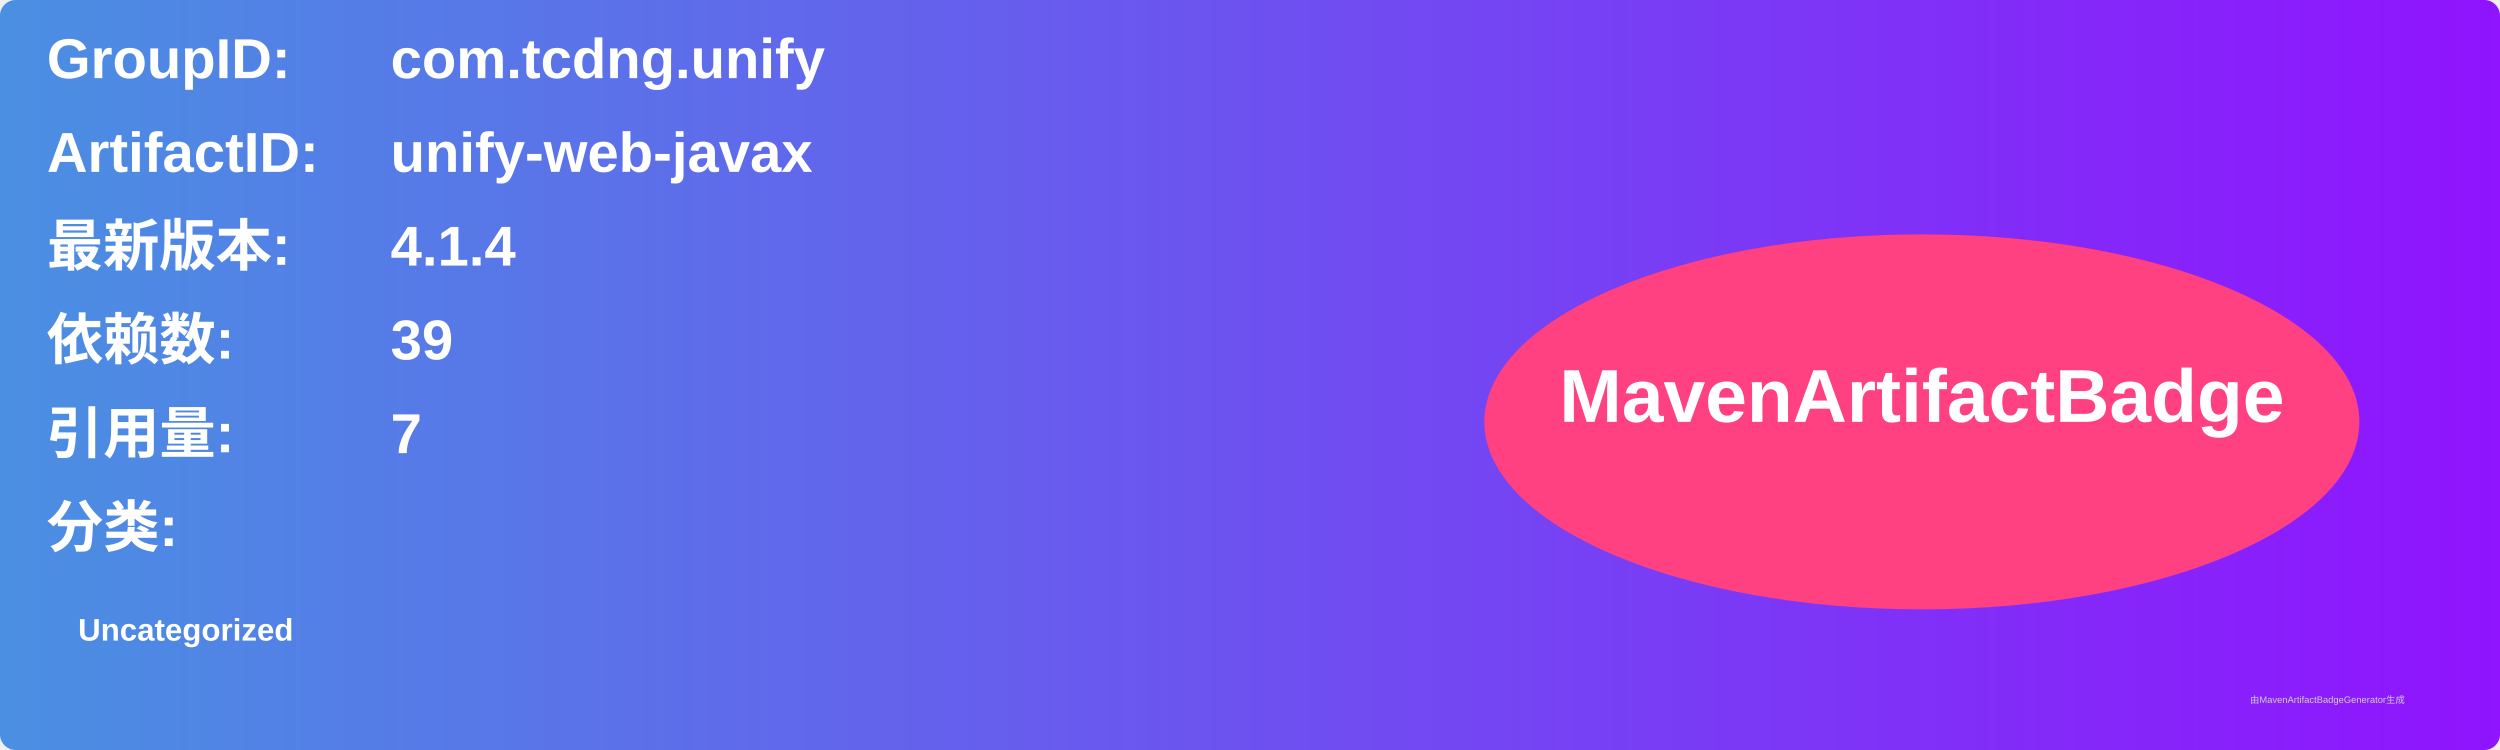
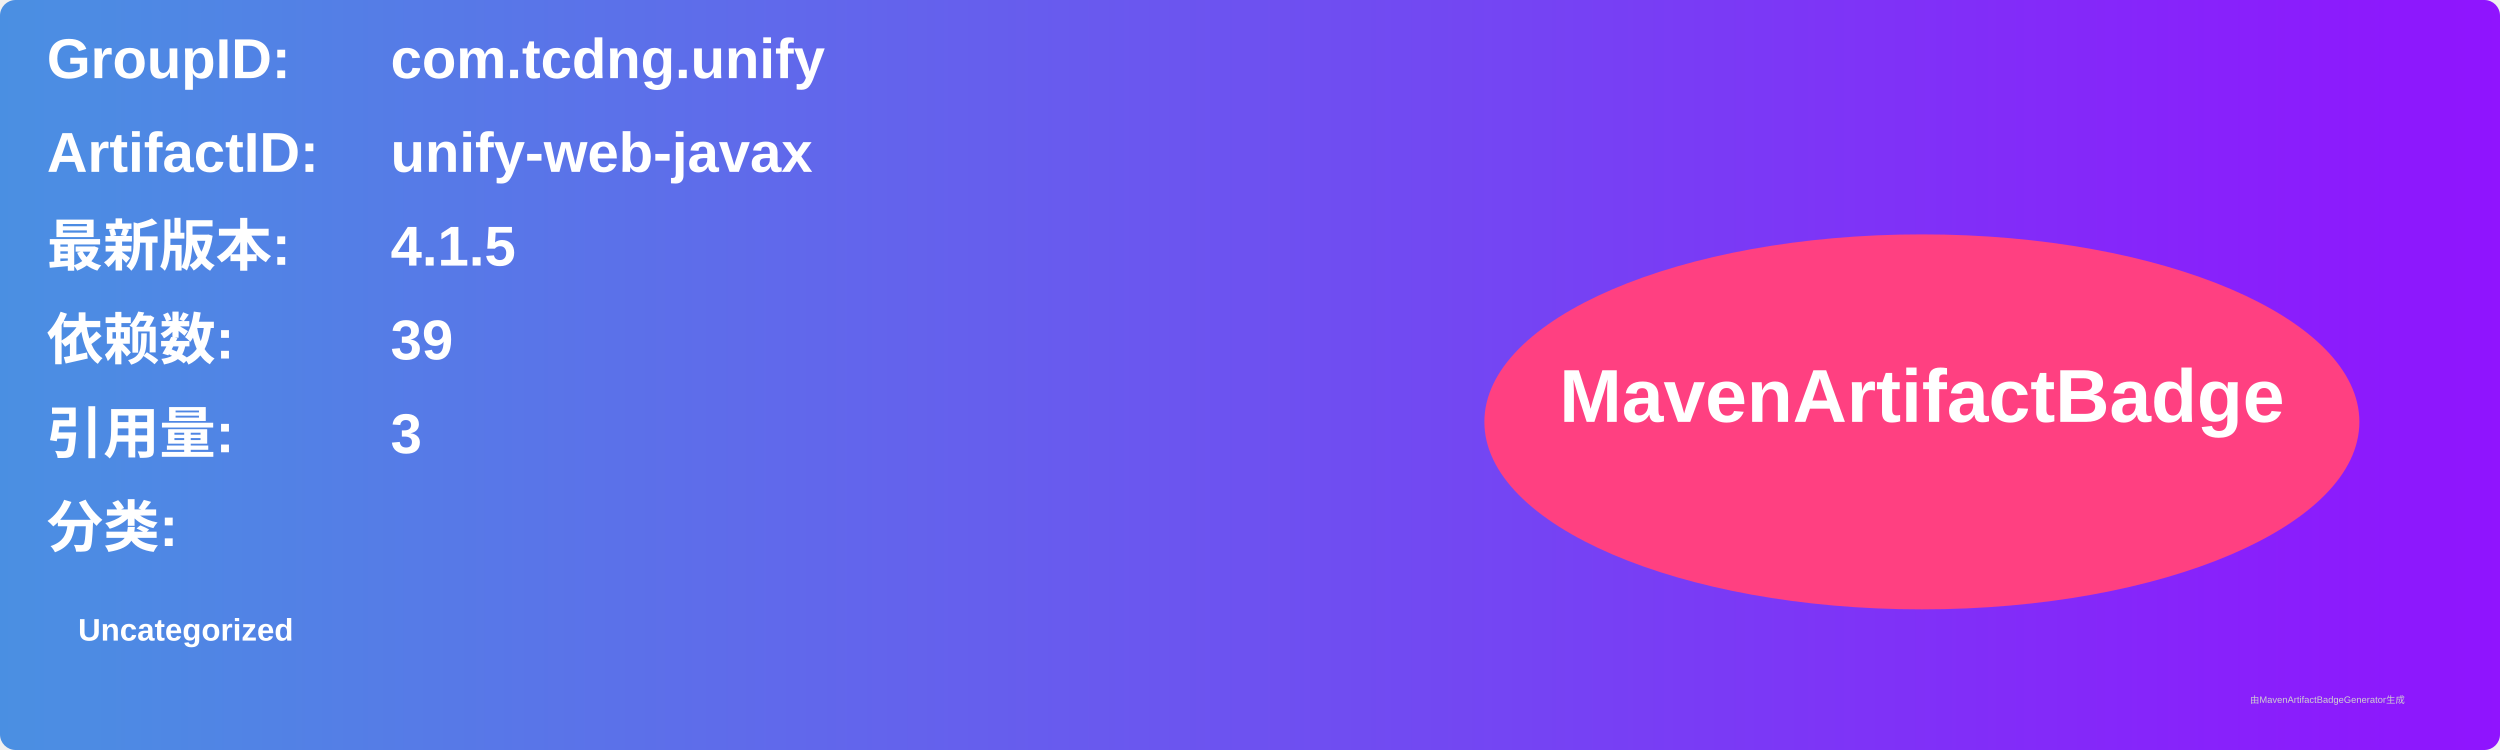
<svg xmlns="http://www.w3.org/2000/svg" width="800" height="240" viewBox="0 0 800 240">
  <linearGradient id="grad" x1="0%" y1="0%" x2="100%" y2="0%">
    <stop offset="0%" stop-color="#4a90e2" />
    <stop offset="100%" stop-color="#9013fe" />
  </linearGradient>
  <rect width="100%" height="100%" rx="5" ry="5" fill="url(#grad)" />
  <g transform="translate(15, 15)">
    <text x="0" y="10" font-family="Arial" font-size="18" fill="white" font-weight="bold" width="260">GroupID:</text>
    <text x="110" y="10" font-family="Arial" font-size="18" fill="white" font-weight="bold" width="460">com.tcdng.unify</text>
    <text x="0" y="40" font-family="Arial" font-size="18" fill="white" font-weight="bold" width="260">ArtifactID:</text>
    <text x="110" y="40" font-family="Arial" font-size="18" fill="white" font-weight="bold" width="460">unify-web-javax</text>
    <text x="0" y="70" font-family="Arial" font-size="18" fill="white" font-weight="bold">最新版本:</text>
    <text x="110" y="70" font-family="Arial" font-size="18" fill="white" font-weight="bold">
-       <tspan font-weight="bold">4.1.4</tspan>
+       <tspan font-weight="bold">4.1.5</tspan>
    </text>
    <text x="0" y="100" font-family="Arial" font-size="18" fill="white" font-weight="bold">依赖数: </text>
    <text x="110" y="100" font-family="Arial" font-size="18" fill="white">
      <tspan font-weight="bold">39</tspan>
    </text>
    <text x="0" y="130" font-family="Arial" font-size="18" fill="white" font-weight="bold">引用量: </text>
    <text x="110" y="130" font-family="Arial" font-size="18" fill="white">
-       <tspan font-weight="bold">7</tspan>
+       <tspan font-weight="bold">3</tspan>
    </text>
    <text x="0" y="160" font-family="Arial" font-size="18" fill="white" font-weight="bold">分类:</text>
    <text x="10" y="190" font-family="Arial" font-size="10" fill="white">
      <tspan font-weight="bold">Uncategorized</tspan>
    </text>
    <ellipse cx="600" cy="120" rx="140" ry="60" fill="#ff4081" />
    <text x="600" y="120" text-anchor="middle" font-family="Arial" font-size="24" fill="white" font-weight="bold">MavenArtifactBadge</text>
  </g>
  <text x="720" y="225" font-family="Arial" font-size="3" fill="#d0d0d0">由MavenArtifactBadgeGenerator生成</text>
</svg>
